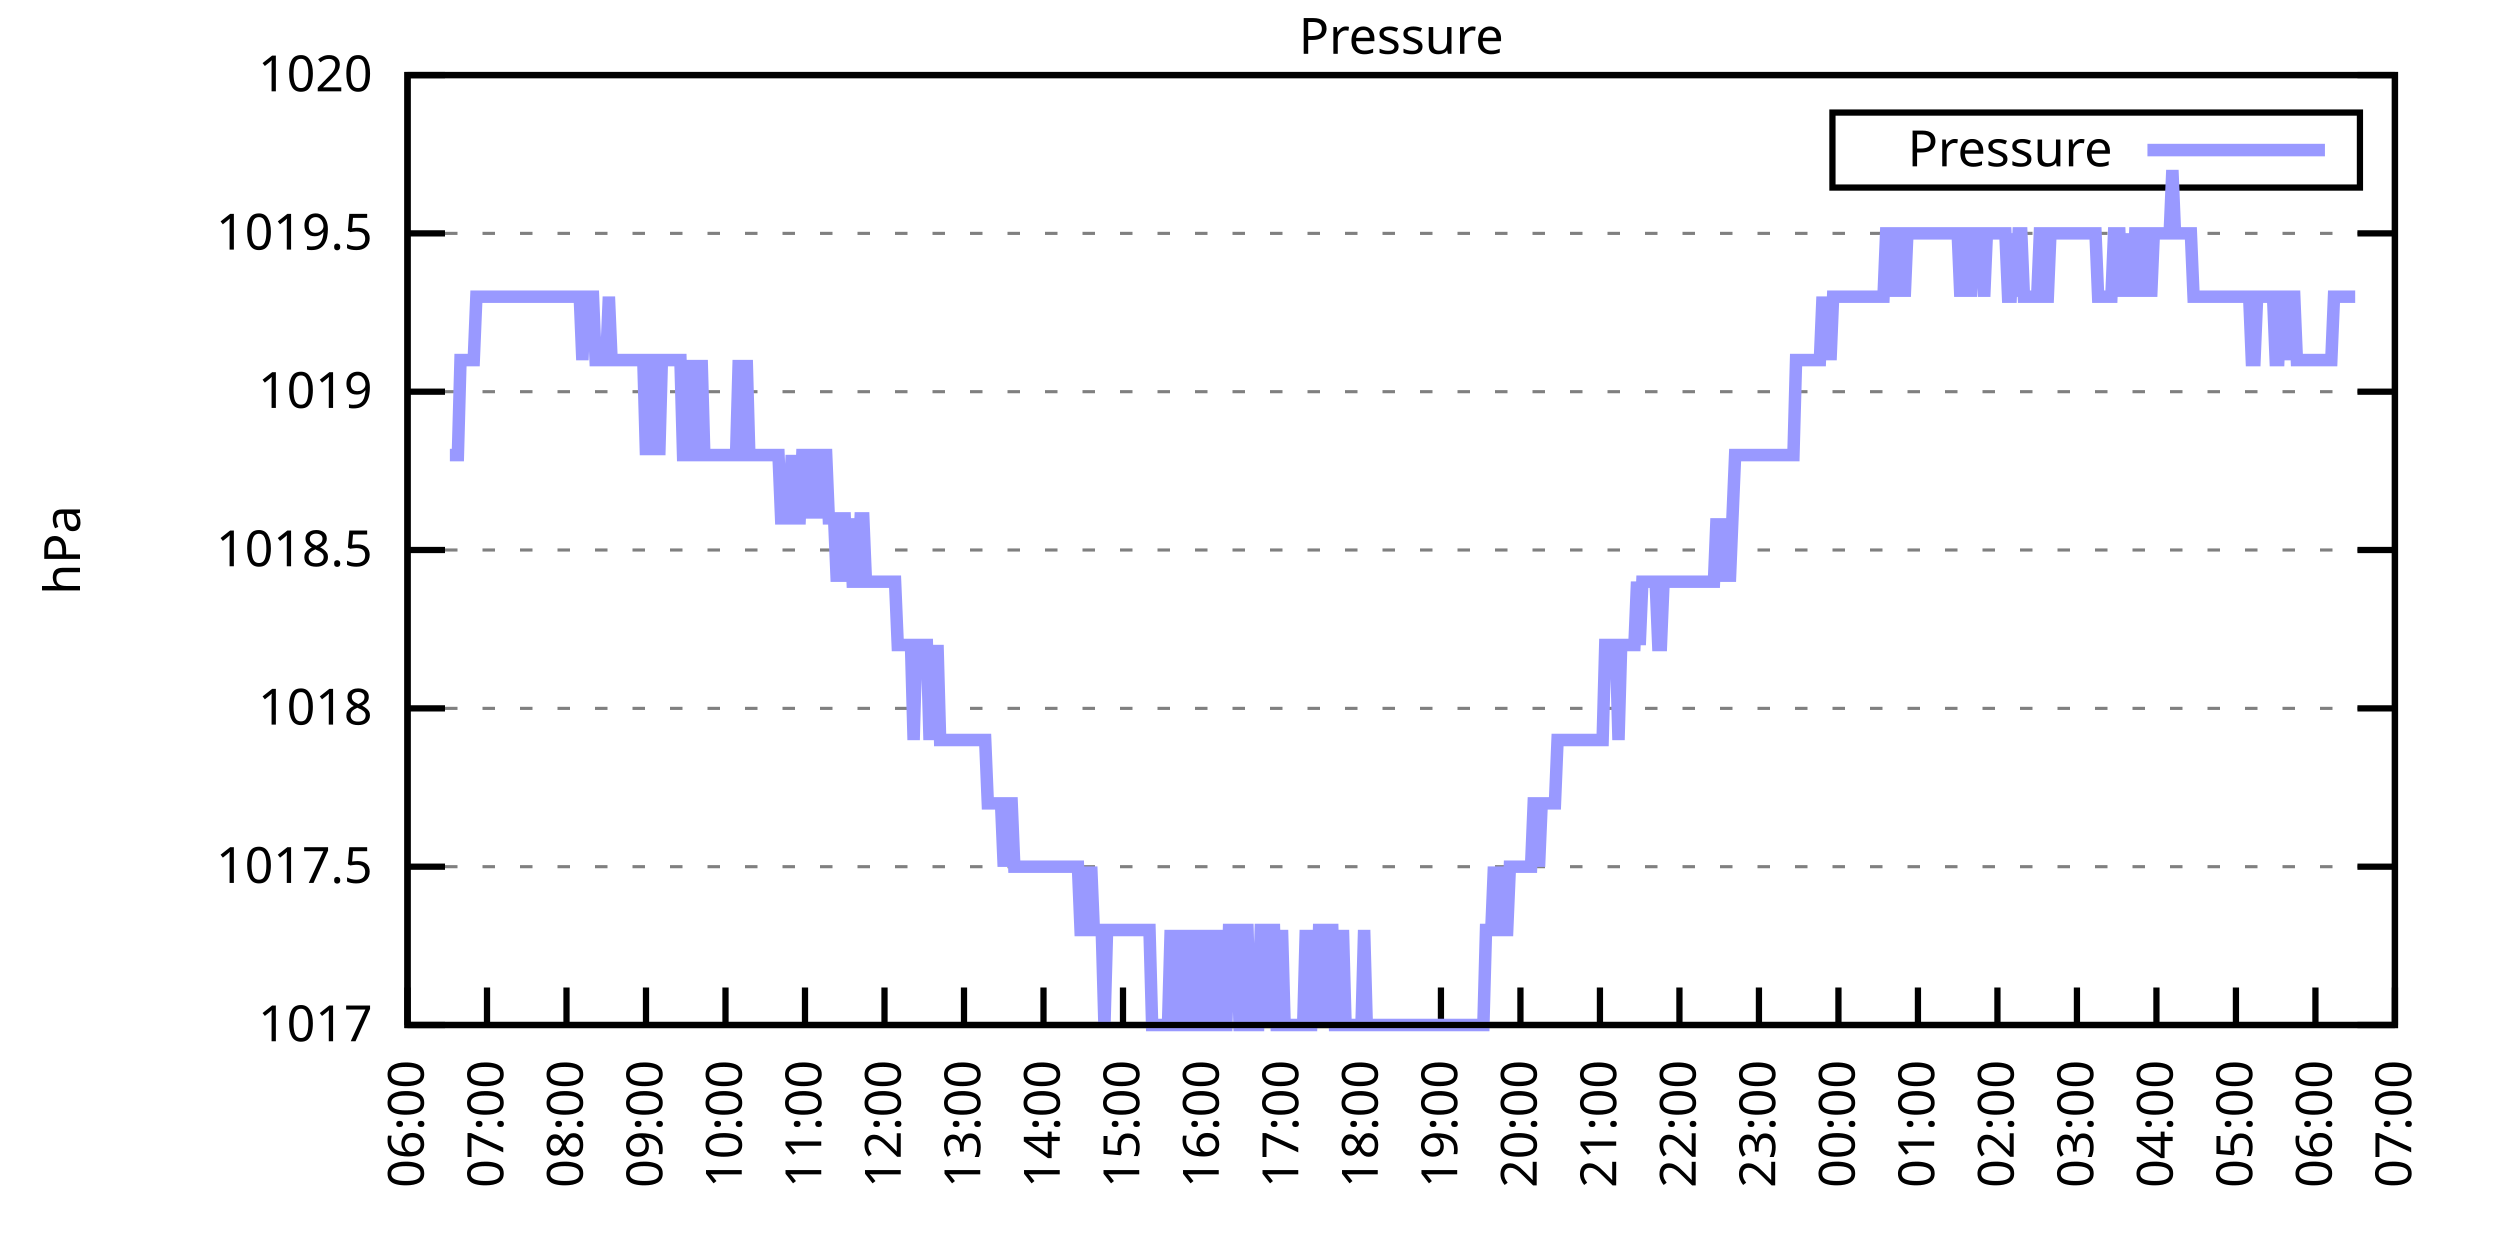
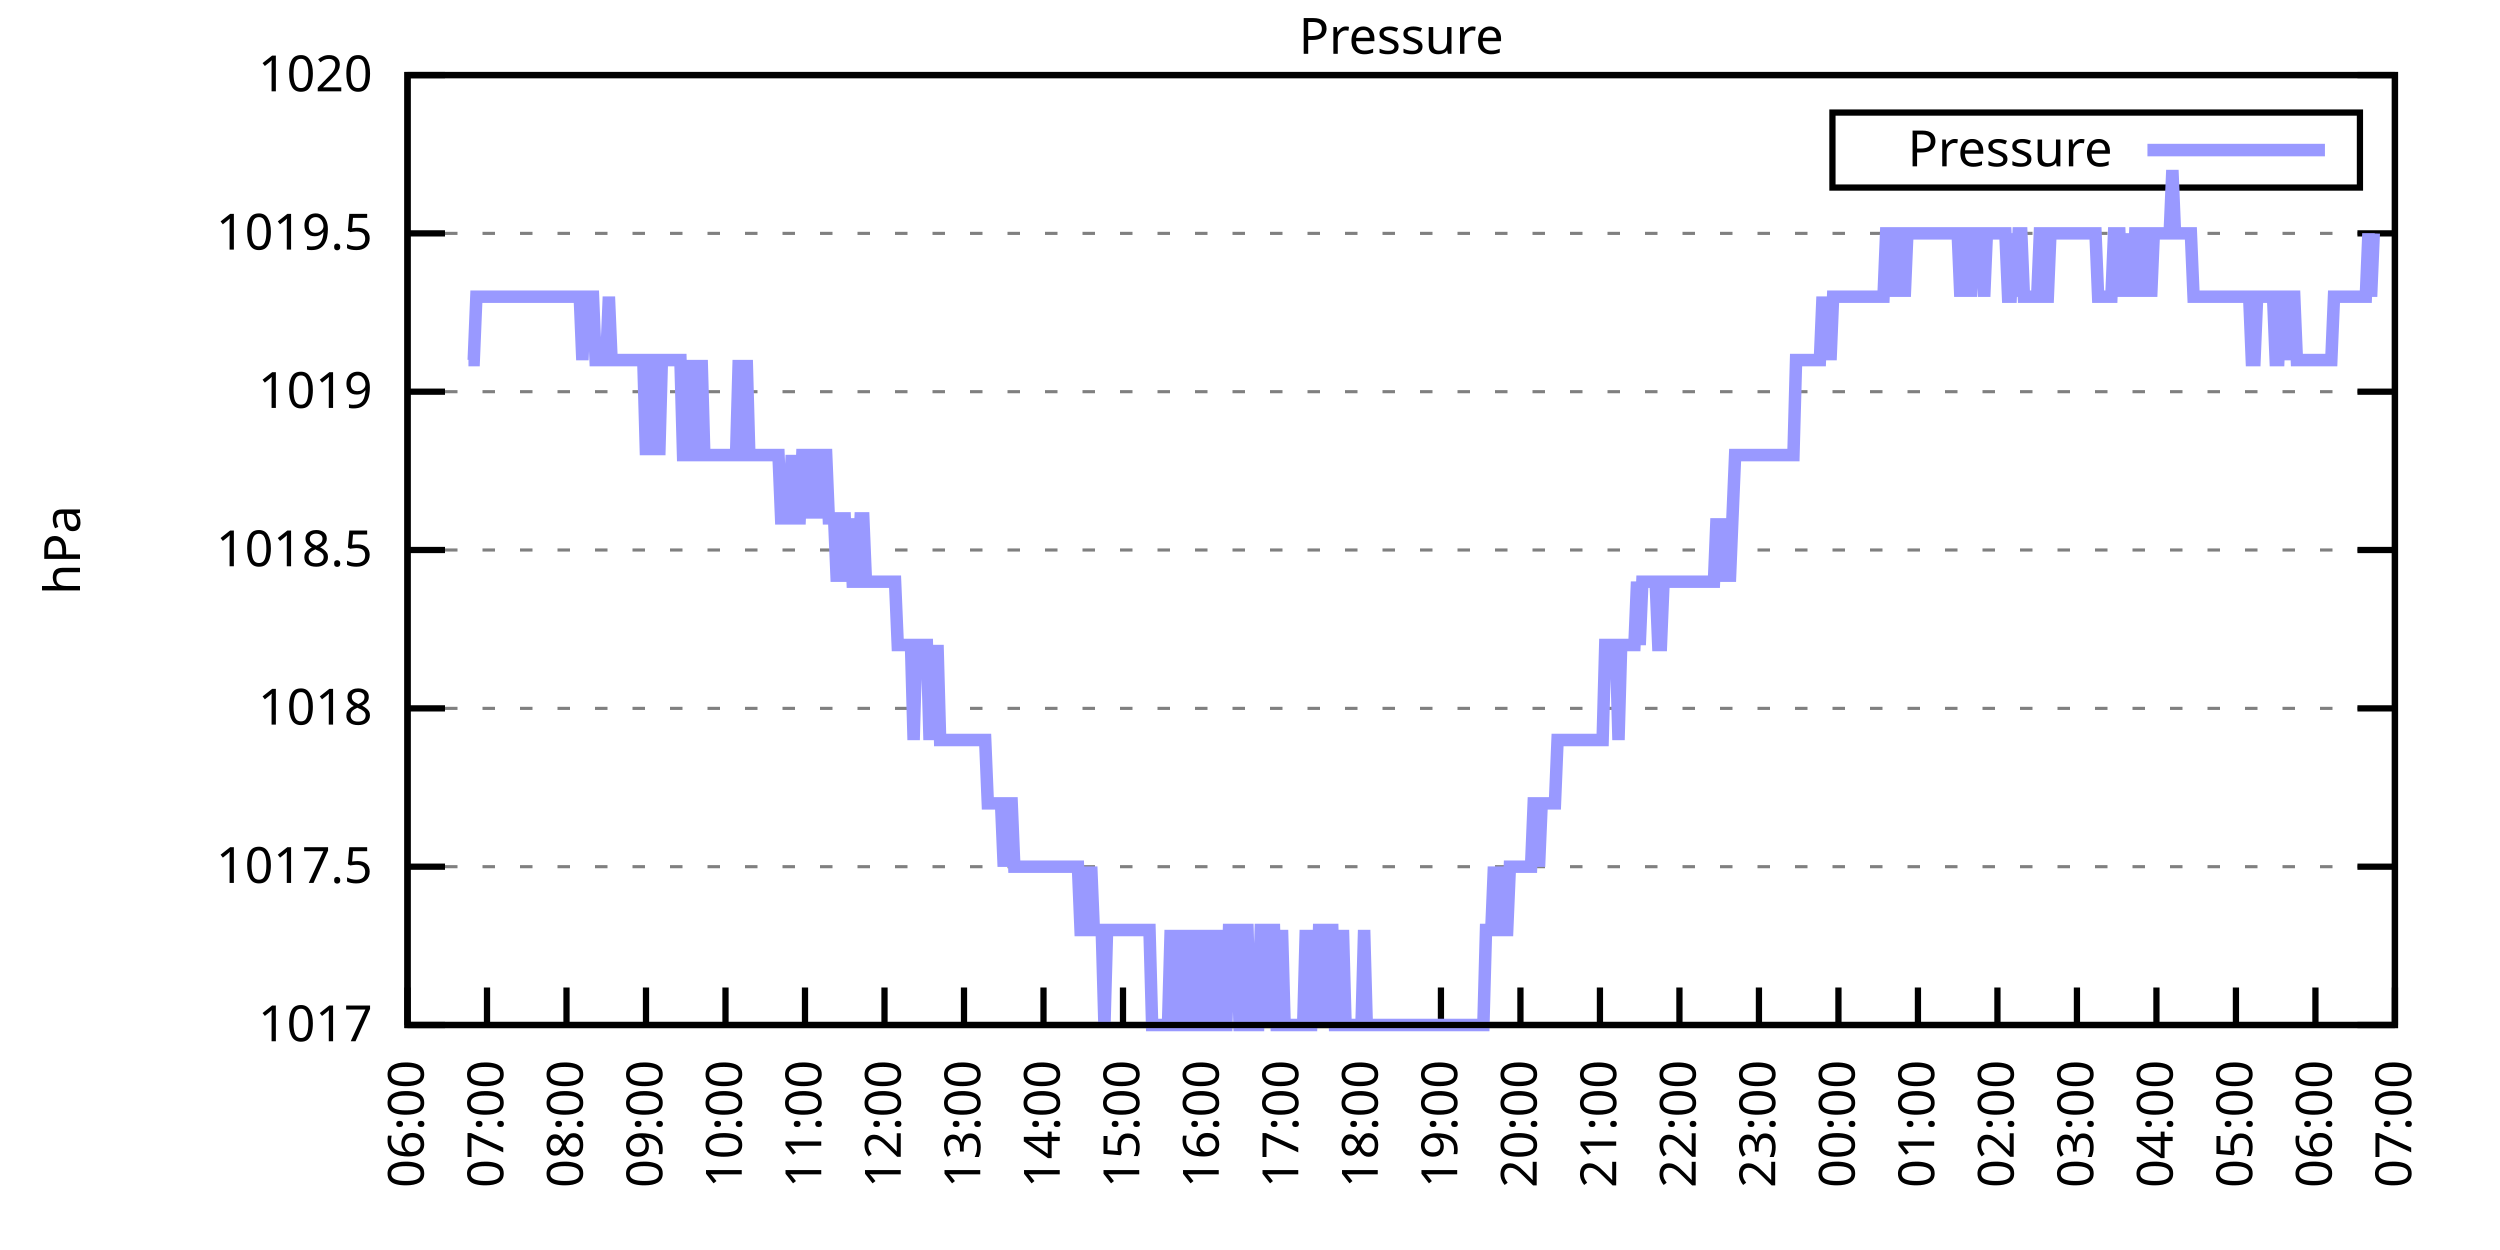
<svg xmlns="http://www.w3.org/2000/svg" xmlns:xlink="http://www.w3.org/1999/xlink" width="400" height="200" viewBox="0 0 400 200">
  <g id="gnuplot_canvas">
    <rect x="0" y="0" width="400" height="200" fill="none" />
    <defs>
      <circle id="gpDot" r="0.5" stroke-width="0.5" stroke="currentColor" />
      <path id="gpPt0" stroke-width="0.333" stroke="currentColor" d="M-1,0 h2 M0,-1 v2" />
      <path id="gpPt1" stroke-width="0.333" stroke="currentColor" d="M-1,-1 L1,1 M1,-1 L-1,1" />
      <path id="gpPt2" stroke-width="0.333" stroke="currentColor" d="M-1,0 L1,0 M0,-1 L0,1 M-1,-1 L1,1 M-1,1 L1,-1" />
      <rect id="gpPt3" stroke-width="0.333" stroke="currentColor" x="-1" y="-1" width="2" height="2" />
      <rect id="gpPt4" stroke-width="0.333" stroke="currentColor" fill="currentColor" x="-1" y="-1" width="2" height="2" />
      <circle id="gpPt5" stroke-width="0.333" stroke="currentColor" cx="0" cy="0" r="1" />
      <use xlink:href="#gpPt5" id="gpPt6" fill="currentColor" stroke="none" />
      <path id="gpPt7" stroke-width="0.333" stroke="currentColor" d="M0,-1.33 L-1.33,0.67 L1.33,0.67 z" />
      <use xlink:href="#gpPt7" id="gpPt8" fill="currentColor" stroke="none" />
      <use xlink:href="#gpPt7" id="gpPt9" stroke="currentColor" transform="rotate(180)" />
      <use xlink:href="#gpPt9" id="gpPt10" fill="currentColor" stroke="none" />
      <use xlink:href="#gpPt3" id="gpPt11" stroke="currentColor" transform="rotate(45)" />
      <use xlink:href="#gpPt11" id="gpPt12" fill="currentColor" stroke="none" />
      <path id="gpPt13" stroke-width="0.333" stroke="currentColor" d="M0,1.330 L1.265,0.411 L0.782,-1.067 L-0.782,-1.076 L-1.265,0.411 z" />
      <use xlink:href="#gpPt13" id="gpPt14" fill="currentColor" stroke="none" />
      <filter id="textbox" filterUnits="objectBoundingBox" x="0" y="0" height="1" width="1">
        <feFlood flood-color="white" flood-opacity="1" result="bgnd" />
        <feComposite in="SourceGraphic" in2="bgnd" operator="atop" />
      </filter>
      <filter id="greybox" filterUnits="objectBoundingBox" x="0" y="0" height="1" width="1">
        <feFlood flood-color="lightgrey" flood-opacity="1" result="grey" />
        <feComposite in="SourceGraphic" in2="grey" operator="atop" />
      </filter>
    </defs>
    <g fill="none" color="white" stroke="currentColor" stroke-width="1.00" stroke-linecap="butt" stroke-linejoin="miter">
</g>
    <g fill="none" color="black" stroke="currentColor" stroke-width="1.00" stroke-linecap="butt" stroke-linejoin="miter">
      <g stroke="none" shape-rendering="crispEdges">
        <polygon fill="rgb(255, 255, 255)" points="65.20,164.00 383.18,164.00 383.18,12.02 65.20,12.02 " />
      </g>
    </g>
    <g fill="none" color="black" stroke="currentColor" stroke-width="1.00" stroke-linecap="butt" stroke-linejoin="miter">
</g>
    <g fill="none" color="black" stroke="black" stroke-width="0.50" stroke-linecap="butt" stroke-linejoin="miter">
</g>
    <g fill="none" color="gray" stroke="currentColor" stroke-width="0.50" stroke-linecap="butt" stroke-linejoin="miter">
      <path stroke="gray" stroke-dasharray="2,4" class="gridline" d="M65.20,164.00 L383.19,164.00  " />
    </g>
    <g fill="none" color="gray" stroke="gray" stroke-width="1.00" stroke-linecap="butt" stroke-linejoin="miter">
</g>
    <g fill="none" color="black" stroke="currentColor" stroke-width="1.00" stroke-linecap="butt" stroke-linejoin="miter">
      <path stroke="black" d="M65.20,164.00 L71.20,164.00 M383.19,164.00 L377.19,164.00  " />
      <g transform="translate(59.60,166.60)" stroke="none" fill="black" font-family="Sans" font-size="8.00" text-anchor="end">
        <text>
          <tspan font-family="Sans"> 1017</tspan>
        </text>
      </g>
    </g>
    <g fill="none" color="black" stroke="currentColor" stroke-width="1.00" stroke-linecap="butt" stroke-linejoin="miter">
</g>
    <g fill="none" color="black" stroke="black" stroke-width="0.50" stroke-linecap="butt" stroke-linejoin="miter">
</g>
    <g fill="none" color="gray" stroke="currentColor" stroke-width="0.50" stroke-linecap="butt" stroke-linejoin="miter">
      <path stroke="gray" stroke-dasharray="2,4" class="gridline" d="M65.20,138.67 L383.19,138.67  " />
    </g>
    <g fill="none" color="gray" stroke="gray" stroke-width="1.00" stroke-linecap="butt" stroke-linejoin="miter">
</g>
    <g fill="none" color="black" stroke="currentColor" stroke-width="1.00" stroke-linecap="butt" stroke-linejoin="miter">
      <path stroke="black" d="M65.20,138.67 L71.20,138.67 M383.19,138.67 L377.19,138.67  " />
      <g transform="translate(59.60,141.27)" stroke="none" fill="black" font-family="Sans" font-size="8.00" text-anchor="end">
        <text>
          <tspan font-family="Sans"> 1017.5</tspan>
        </text>
      </g>
    </g>
    <g fill="none" color="black" stroke="currentColor" stroke-width="1.00" stroke-linecap="butt" stroke-linejoin="miter">
</g>
    <g fill="none" color="black" stroke="black" stroke-width="0.50" stroke-linecap="butt" stroke-linejoin="miter">
</g>
    <g fill="none" color="gray" stroke="currentColor" stroke-width="0.50" stroke-linecap="butt" stroke-linejoin="miter">
      <path stroke="gray" stroke-dasharray="2,4" class="gridline" d="M65.20,113.34 L383.19,113.34  " />
    </g>
    <g fill="none" color="gray" stroke="gray" stroke-width="1.00" stroke-linecap="butt" stroke-linejoin="miter">
</g>
    <g fill="none" color="black" stroke="currentColor" stroke-width="1.00" stroke-linecap="butt" stroke-linejoin="miter">
      <path stroke="black" d="M65.20,113.34 L71.20,113.34 M383.19,113.34 L377.19,113.34  " />
      <g transform="translate(59.60,115.94)" stroke="none" fill="black" font-family="Sans" font-size="8.00" text-anchor="end">
        <text>
          <tspan font-family="Sans"> 1018</tspan>
        </text>
      </g>
    </g>
    <g fill="none" color="black" stroke="currentColor" stroke-width="1.00" stroke-linecap="butt" stroke-linejoin="miter">
</g>
    <g fill="none" color="black" stroke="black" stroke-width="0.50" stroke-linecap="butt" stroke-linejoin="miter">
</g>
    <g fill="none" color="gray" stroke="currentColor" stroke-width="0.50" stroke-linecap="butt" stroke-linejoin="miter">
      <path stroke="gray" stroke-dasharray="2,4" class="gridline" d="M65.20,88.00 L383.19,88.00  " />
    </g>
    <g fill="none" color="gray" stroke="gray" stroke-width="1.00" stroke-linecap="butt" stroke-linejoin="miter">
</g>
    <g fill="none" color="black" stroke="currentColor" stroke-width="1.00" stroke-linecap="butt" stroke-linejoin="miter">
      <path stroke="black" d="M65.20,88.00 L71.20,88.00 M383.19,88.00 L377.19,88.00  " />
      <g transform="translate(59.60,90.60)" stroke="none" fill="black" font-family="Sans" font-size="8.00" text-anchor="end">
        <text>
          <tspan font-family="Sans"> 1018.5</tspan>
        </text>
      </g>
    </g>
    <g fill="none" color="black" stroke="currentColor" stroke-width="1.00" stroke-linecap="butt" stroke-linejoin="miter">
</g>
    <g fill="none" color="black" stroke="black" stroke-width="0.50" stroke-linecap="butt" stroke-linejoin="miter">
</g>
    <g fill="none" color="gray" stroke="currentColor" stroke-width="0.50" stroke-linecap="butt" stroke-linejoin="miter">
      <path stroke="gray" stroke-dasharray="2,4" class="gridline" d="M65.20,62.67 L383.19,62.67  " />
    </g>
    <g fill="none" color="gray" stroke="gray" stroke-width="1.00" stroke-linecap="butt" stroke-linejoin="miter">
</g>
    <g fill="none" color="black" stroke="currentColor" stroke-width="1.00" stroke-linecap="butt" stroke-linejoin="miter">
      <path stroke="black" d="M65.20,62.67 L71.20,62.67 M383.19,62.67 L377.19,62.67  " />
      <g transform="translate(59.60,65.27)" stroke="none" fill="black" font-family="Sans" font-size="8.00" text-anchor="end">
        <text>
          <tspan font-family="Sans"> 1019</tspan>
        </text>
      </g>
    </g>
    <g fill="none" color="black" stroke="currentColor" stroke-width="1.00" stroke-linecap="butt" stroke-linejoin="miter">
</g>
    <g fill="none" color="black" stroke="black" stroke-width="0.50" stroke-linecap="butt" stroke-linejoin="miter">
</g>
    <g fill="none" color="gray" stroke="currentColor" stroke-width="0.50" stroke-linecap="butt" stroke-linejoin="miter">
      <path stroke="gray" stroke-dasharray="2,4" class="gridline" d="M65.20,37.34 L383.19,37.34  " />
    </g>
    <g fill="none" color="gray" stroke="gray" stroke-width="1.00" stroke-linecap="butt" stroke-linejoin="miter">
</g>
    <g fill="none" color="black" stroke="currentColor" stroke-width="1.00" stroke-linecap="butt" stroke-linejoin="miter">
      <path stroke="black" d="M65.20,37.34 L71.20,37.34 M383.19,37.34 L377.19,37.34  " />
      <g transform="translate(59.60,39.94)" stroke="none" fill="black" font-family="Sans" font-size="8.00" text-anchor="end">
        <text>
          <tspan font-family="Sans"> 1019.5</tspan>
        </text>
      </g>
    </g>
    <g fill="none" color="black" stroke="currentColor" stroke-width="1.00" stroke-linecap="butt" stroke-linejoin="miter">
</g>
    <g fill="none" color="black" stroke="black" stroke-width="0.50" stroke-linecap="butt" stroke-linejoin="miter">
</g>
    <g fill="none" color="gray" stroke="currentColor" stroke-width="0.50" stroke-linecap="butt" stroke-linejoin="miter">
      <path stroke="gray" stroke-dasharray="2,4" class="gridline" d="M65.20,12.01 L383.19,12.01  " />
    </g>
    <g fill="none" color="gray" stroke="gray" stroke-width="1.00" stroke-linecap="butt" stroke-linejoin="miter">
</g>
    <g fill="none" color="black" stroke="currentColor" stroke-width="1.00" stroke-linecap="butt" stroke-linejoin="miter">
      <path stroke="black" d="M65.20,12.01 L71.20,12.01 M383.19,12.01 L377.19,12.01  " />
      <g transform="translate(59.60,14.61)" stroke="none" fill="black" font-family="Sans" font-size="8.00" text-anchor="end">
        <text>
          <tspan font-family="Sans"> 1020</tspan>
        </text>
      </g>
    </g>
    <g fill="none" color="black" stroke="currentColor" stroke-width="1.00" stroke-linecap="butt" stroke-linejoin="miter">
      <path stroke="black" d="M65.20,164.00 L65.20,158.00  " />
      <g transform="translate(67.80,169.60) rotate(270.00)" stroke="none" fill="black" font-family="Sans" font-size="8.00" text-anchor="end">
        <text>
          <tspan font-family="Sans">06:00</tspan>
        </text>
      </g>
    </g>
    <g fill="none" color="black" stroke="currentColor" stroke-width="1.00" stroke-linecap="butt" stroke-linejoin="miter">
      <path stroke="black" d="M77.92,164.00 L77.92,158.00  " />
      <g transform="translate(80.52,169.60) rotate(270.00)" stroke="none" fill="black" font-family="Sans" font-size="8.00" text-anchor="end">
        <text>
          <tspan font-family="Sans">07:00</tspan>
        </text>
      </g>
    </g>
    <g fill="none" color="black" stroke="currentColor" stroke-width="1.00" stroke-linecap="butt" stroke-linejoin="miter">
      <path stroke="black" d="M90.64,164.00 L90.64,158.00  " />
      <g transform="translate(93.24,169.60) rotate(270.00)" stroke="none" fill="black" font-family="Sans" font-size="8.00" text-anchor="end">
        <text>
          <tspan font-family="Sans">08:00</tspan>
        </text>
      </g>
    </g>
    <g fill="none" color="black" stroke="currentColor" stroke-width="1.00" stroke-linecap="butt" stroke-linejoin="miter">
      <path stroke="black" d="M103.36,164.00 L103.36,158.00  " />
      <g transform="translate(105.96,169.60) rotate(270.00)" stroke="none" fill="black" font-family="Sans" font-size="8.00" text-anchor="end">
        <text>
          <tspan font-family="Sans">09:00</tspan>
        </text>
      </g>
    </g>
    <g fill="none" color="black" stroke="currentColor" stroke-width="1.00" stroke-linecap="butt" stroke-linejoin="miter">
      <path stroke="black" d="M116.08,164.00 L116.08,158.00  " />
      <g transform="translate(118.68,169.60) rotate(270.00)" stroke="none" fill="black" font-family="Sans" font-size="8.00" text-anchor="end">
        <text>
          <tspan font-family="Sans">10:00</tspan>
        </text>
      </g>
    </g>
    <g fill="none" color="black" stroke="currentColor" stroke-width="1.00" stroke-linecap="butt" stroke-linejoin="miter">
      <path stroke="black" d="M128.80,164.00 L128.80,158.00  " />
      <g transform="translate(131.40,169.60) rotate(270.00)" stroke="none" fill="black" font-family="Sans" font-size="8.00" text-anchor="end">
        <text>
          <tspan font-family="Sans">11:00</tspan>
        </text>
      </g>
    </g>
    <g fill="none" color="black" stroke="currentColor" stroke-width="1.00" stroke-linecap="butt" stroke-linejoin="miter">
      <path stroke="black" d="M141.52,164.00 L141.52,158.00  " />
      <g transform="translate(144.12,169.60) rotate(270.00)" stroke="none" fill="black" font-family="Sans" font-size="8.00" text-anchor="end">
        <text>
          <tspan font-family="Sans">12:00</tspan>
        </text>
      </g>
    </g>
    <g fill="none" color="black" stroke="currentColor" stroke-width="1.00" stroke-linecap="butt" stroke-linejoin="miter">
      <path stroke="black" d="M154.24,164.00 L154.24,158.00  " />
      <g transform="translate(156.84,169.60) rotate(270.00)" stroke="none" fill="black" font-family="Sans" font-size="8.00" text-anchor="end">
        <text>
          <tspan font-family="Sans">13:00</tspan>
        </text>
      </g>
    </g>
    <g fill="none" color="black" stroke="currentColor" stroke-width="1.00" stroke-linecap="butt" stroke-linejoin="miter">
      <path stroke="black" d="M166.96,164.00 L166.96,158.00  " />
      <g transform="translate(169.56,169.60) rotate(270.00)" stroke="none" fill="black" font-family="Sans" font-size="8.00" text-anchor="end">
        <text>
          <tspan font-family="Sans">14:00</tspan>
        </text>
      </g>
    </g>
    <g fill="none" color="black" stroke="currentColor" stroke-width="1.00" stroke-linecap="butt" stroke-linejoin="miter">
      <path stroke="black" d="M179.68,164.00 L179.68,158.00  " />
      <g transform="translate(182.28,169.60) rotate(270.00)" stroke="none" fill="black" font-family="Sans" font-size="8.00" text-anchor="end">
        <text>
          <tspan font-family="Sans">15:00</tspan>
        </text>
      </g>
    </g>
    <g fill="none" color="black" stroke="currentColor" stroke-width="1.00" stroke-linecap="butt" stroke-linejoin="miter">
      <path stroke="black" d="M192.40,164.00 L192.40,158.00  " />
      <g transform="translate(195.00,169.60) rotate(270.00)" stroke="none" fill="black" font-family="Sans" font-size="8.00" text-anchor="end">
        <text>
          <tspan font-family="Sans">16:00</tspan>
        </text>
      </g>
    </g>
    <g fill="none" color="black" stroke="currentColor" stroke-width="1.00" stroke-linecap="butt" stroke-linejoin="miter">
      <path stroke="black" d="M205.12,164.00 L205.12,158.00  " />
      <g transform="translate(207.72,169.60) rotate(270.00)" stroke="none" fill="black" font-family="Sans" font-size="8.00" text-anchor="end">
        <text>
          <tspan font-family="Sans">17:00</tspan>
        </text>
      </g>
    </g>
    <g fill="none" color="black" stroke="currentColor" stroke-width="1.00" stroke-linecap="butt" stroke-linejoin="miter">
      <path stroke="black" d="M217.84,164.00 L217.84,158.00  " />
      <g transform="translate(220.44,169.60) rotate(270.00)" stroke="none" fill="black" font-family="Sans" font-size="8.00" text-anchor="end">
        <text>
          <tspan font-family="Sans">18:00</tspan>
        </text>
      </g>
    </g>
    <g fill="none" color="black" stroke="currentColor" stroke-width="1.00" stroke-linecap="butt" stroke-linejoin="miter">
      <path stroke="black" d="M230.55,164.00 L230.55,158.00  " />
      <g transform="translate(233.15,169.60) rotate(270.00)" stroke="none" fill="black" font-family="Sans" font-size="8.00" text-anchor="end">
        <text>
          <tspan font-family="Sans">19:00</tspan>
        </text>
      </g>
    </g>
    <g fill="none" color="black" stroke="currentColor" stroke-width="1.00" stroke-linecap="butt" stroke-linejoin="miter">
      <path stroke="black" d="M243.27,164.00 L243.27,158.00  " />
      <g transform="translate(245.87,169.60) rotate(270.00)" stroke="none" fill="black" font-family="Sans" font-size="8.00" text-anchor="end">
        <text>
          <tspan font-family="Sans">20:00</tspan>
        </text>
      </g>
    </g>
    <g fill="none" color="black" stroke="currentColor" stroke-width="1.00" stroke-linecap="butt" stroke-linejoin="miter">
      <path stroke="black" d="M255.99,164.00 L255.99,158.00  " />
      <g transform="translate(258.59,169.60) rotate(270.00)" stroke="none" fill="black" font-family="Sans" font-size="8.00" text-anchor="end">
        <text>
          <tspan font-family="Sans">21:00</tspan>
        </text>
      </g>
    </g>
    <g fill="none" color="black" stroke="currentColor" stroke-width="1.00" stroke-linecap="butt" stroke-linejoin="miter">
      <path stroke="black" d="M268.71,164.00 L268.71,158.00  " />
      <g transform="translate(271.31,169.60) rotate(270.00)" stroke="none" fill="black" font-family="Sans" font-size="8.00" text-anchor="end">
        <text>
          <tspan font-family="Sans">22:00</tspan>
        </text>
      </g>
    </g>
    <g fill="none" color="black" stroke="currentColor" stroke-width="1.00" stroke-linecap="butt" stroke-linejoin="miter">
      <path stroke="black" d="M281.43,164.00 L281.43,158.00  " />
      <g transform="translate(284.03,169.60) rotate(270.00)" stroke="none" fill="black" font-family="Sans" font-size="8.00" text-anchor="end">
        <text>
          <tspan font-family="Sans">23:00</tspan>
        </text>
      </g>
    </g>
    <g fill="none" color="black" stroke="currentColor" stroke-width="1.00" stroke-linecap="butt" stroke-linejoin="miter">
      <path stroke="black" d="M294.15,164.00 L294.15,158.00  " />
      <g transform="translate(296.75,169.60) rotate(270.00)" stroke="none" fill="black" font-family="Sans" font-size="8.00" text-anchor="end">
        <text>
          <tspan font-family="Sans">00:00</tspan>
        </text>
      </g>
    </g>
    <g fill="none" color="black" stroke="currentColor" stroke-width="1.00" stroke-linecap="butt" stroke-linejoin="miter">
      <path stroke="black" d="M306.87,164.00 L306.87,158.00  " />
      <g transform="translate(309.47,169.60) rotate(270.00)" stroke="none" fill="black" font-family="Sans" font-size="8.00" text-anchor="end">
        <text>
          <tspan font-family="Sans">01:00</tspan>
        </text>
      </g>
    </g>
    <g fill="none" color="black" stroke="currentColor" stroke-width="1.00" stroke-linecap="butt" stroke-linejoin="miter">
      <path stroke="black" d="M319.59,164.00 L319.59,158.00  " />
      <g transform="translate(322.19,169.60) rotate(270.00)" stroke="none" fill="black" font-family="Sans" font-size="8.00" text-anchor="end">
        <text>
          <tspan font-family="Sans">02:00</tspan>
        </text>
      </g>
    </g>
    <g fill="none" color="black" stroke="currentColor" stroke-width="1.00" stroke-linecap="butt" stroke-linejoin="miter">
      <path stroke="black" d="M332.31,164.00 L332.31,158.00  " />
      <g transform="translate(334.91,169.60) rotate(270.00)" stroke="none" fill="black" font-family="Sans" font-size="8.00" text-anchor="end">
        <text>
          <tspan font-family="Sans">03:00</tspan>
        </text>
      </g>
    </g>
    <g fill="none" color="black" stroke="currentColor" stroke-width="1.00" stroke-linecap="butt" stroke-linejoin="miter">
      <path stroke="black" d="M345.03,164.00 L345.03,158.00  " />
      <g transform="translate(347.63,169.60) rotate(270.00)" stroke="none" fill="black" font-family="Sans" font-size="8.00" text-anchor="end">
        <text>
          <tspan font-family="Sans">04:00</tspan>
        </text>
      </g>
    </g>
    <g fill="none" color="black" stroke="currentColor" stroke-width="1.00" stroke-linecap="butt" stroke-linejoin="miter">
      <path stroke="black" d="M357.75,164.00 L357.75,158.00  " />
      <g transform="translate(360.35,169.60) rotate(270.00)" stroke="none" fill="black" font-family="Sans" font-size="8.00" text-anchor="end">
        <text>
          <tspan font-family="Sans">05:00</tspan>
        </text>
      </g>
    </g>
    <g fill="none" color="black" stroke="currentColor" stroke-width="1.00" stroke-linecap="butt" stroke-linejoin="miter">
      <path stroke="black" d="M370.47,164.00 L370.47,158.00  " />
      <g transform="translate(373.07,169.60) rotate(270.00)" stroke="none" fill="black" font-family="Sans" font-size="8.00" text-anchor="end">
        <text>
          <tspan font-family="Sans">06:00</tspan>
        </text>
      </g>
    </g>
    <g fill="none" color="black" stroke="currentColor" stroke-width="1.00" stroke-linecap="butt" stroke-linejoin="miter">
      <path stroke="black" d="M383.19,164.00 L383.19,158.00  " />
      <g transform="translate(385.79,169.60) rotate(270.00)" stroke="none" fill="black" font-family="Sans" font-size="8.00" text-anchor="end">
        <text>
          <tspan font-family="Sans">07:00</tspan>
        </text>
      </g>
    </g>
    <g fill="none" color="black" stroke="currentColor" stroke-width="1.00" stroke-linecap="butt" stroke-linejoin="miter">
</g>
    <g fill="none" color="black" stroke="currentColor" stroke-width="1.00" stroke-linecap="butt" stroke-linejoin="miter">
      <path stroke="black" d="M65.20,12.01 L65.20,164.00 L383.19,164.00 L383.19,12.01 L65.20,12.01 Z  " />
    </g>
    <g fill="none" color="black" stroke="currentColor" stroke-width="1.00" stroke-linecap="butt" stroke-linejoin="miter">
</g>
    <g fill="none" color="black" stroke="currentColor" stroke-width="1.00" stroke-linecap="butt" stroke-linejoin="miter">
      <path stroke="black" d="M293.19,30.01 L293.19,18.01 L377.59,18.01 L377.59,30.01 L293.19,30.01 Z  " />
    </g>
    <g id="Pressure_plot_1">
      <g fill="none" color="white" stroke="black" stroke-width="2.00" stroke-linecap="butt" stroke-linejoin="miter">
</g>
      <g fill="none" color="black" stroke="currentColor" stroke-width="2.00" stroke-linecap="butt" stroke-linejoin="miter">
        <g transform="translate(337.99,26.61)" stroke="none" fill="black" font-family="Sans" font-size="8.00" text-anchor="end">
          <text>
            <tspan font-family="Sans">Pressure</tspan>
          </text>
        </g>
      </g>
      <g fill="none" color="black" stroke="currentColor" stroke-width="2.00" stroke-linecap="butt" stroke-linejoin="miter">
-         <path stroke="rgb(153, 153, 255)" d="M343.59,24.01 L371.99,24.01 M71.98,72.81 L72.41,72.81 L72.83,72.81 L73.26,72.81 L73.68,57.61 L74.10,57.61   L74.53,57.61 L74.95,57.61 L75.38,57.61 L75.80,57.61 L76.22,47.47 L76.65,47.47 L77.07,47.47 L77.50,47.47   L77.92,47.47 L78.34,47.47 L78.77,47.47 L79.19,47.47 L79.62,47.47 L80.04,47.47 L80.46,47.47 L80.89,47.47   L81.31,47.47 L81.74,47.47 L82.16,47.47 L82.58,47.47 L83.01,47.47 L83.43,47.47 L83.86,47.47 L84.28,47.47   L84.70,47.47 L85.13,47.47 L85.55,47.47 L85.98,47.47 L86.40,47.47 L86.82,47.47 L87.25,47.47 L87.67,47.47   L88.10,47.47 L88.52,47.47 L88.94,47.47 L89.37,47.47 L89.79,47.47 L90.22,47.47 L90.64,47.47 L91.06,47.47   L91.49,47.47 L91.91,47.47 L92.34,47.47 L92.76,47.47 L93.18,57.61 L93.61,47.47 L94.03,47.47 L94.46,47.47   L94.88,47.47 L95.30,57.61 L95.73,57.61 L96.15,57.61 L96.58,57.61 L97.00,57.61 L97.42,47.47 L97.85,57.61   L98.27,57.61 L98.69,57.61 L99.12,57.61 L99.54,57.61 L99.97,57.61 L100.39,57.61 L100.81,57.61 L101.24,57.61   L101.66,57.61 L102.09,57.61 L102.51,57.61 L102.93,57.61 L103.36,72.81 L103.78,57.61 L104.21,72.81 L104.63,57.61   L105.05,57.61 L105.48,72.81 L105.90,57.61 L106.33,57.61 L106.75,57.61 L107.17,57.61 L107.60,57.61 L108.02,57.61   L108.45,57.61 L108.87,57.61 L109.29,72.81 L109.72,72.81 L110.14,57.61 L110.57,72.81 L110.99,72.81 L111.41,57.61   L111.84,72.81 L112.26,57.61 L112.69,72.81 L113.11,72.81 L113.53,72.81 L113.96,72.81 L114.38,72.81 L114.81,72.81   L115.23,72.81 L115.65,72.81 L116.08,72.81 L116.50,72.81 L116.93,72.81 L117.35,72.81 L117.77,72.81 L118.20,57.61   L118.62,72.81 L119.05,72.81 L119.47,57.61 L119.89,72.81 L120.32,72.81 L120.74,72.81 L121.17,72.81 L121.59,72.81   L122.01,72.81 L122.44,72.81 L122.86,72.81 L123.29,72.81 L123.71,72.81 L124.13,72.81 L124.56,72.81 L124.98,82.94   L125.41,82.94 L125.83,82.94 L126.25,82.94 L126.68,72.81 L127.10,82.94 L127.53,82.94 L127.95,82.94 L128.37,72.81   L128.80,72.81 L129.22,72.81 L129.65,82.94 L130.07,72.81 L130.49,72.81 L130.92,82.94 L131.34,72.81 L131.77,72.81   L132.19,72.81 L132.61,82.94 L133.04,82.94 L133.46,82.94 L133.89,93.07 L134.31,82.94 L134.73,82.94 L135.16,82.94   L135.58,93.07 L136.01,82.94 L136.43,93.07 L136.85,93.07 L137.28,93.07 L137.70,82.94 L138.13,82.94 L138.55,93.07   L138.97,93.07 L139.40,93.07 L139.82,93.07 L140.25,93.07 L140.67,93.07 L141.09,93.07 L141.52,93.07 L141.94,93.07   L142.37,93.07 L142.79,93.07 L143.21,93.07 L143.64,103.20 L144.06,103.20 L144.49,103.20 L144.91,103.20 L145.33,103.20   L145.76,103.20 L146.18,118.40 L146.61,103.20 L147.03,103.20 L147.45,103.20 L147.88,103.20 L148.30,103.20 L148.73,118.40   L149.15,103.20 L149.57,118.40 L150.00,103.20 L150.42,118.40 L150.85,118.40 L151.27,118.40 L151.69,118.40 L152.12,118.40   L152.54,118.40 L152.97,118.40 L153.39,118.40 L153.81,118.40 L154.24,118.40 L154.66,118.40 L155.09,118.40 L155.51,118.40   L155.93,118.40 L156.36,118.40 L156.78,118.40 L157.21,118.40 L157.63,118.40 L158.05,128.54 L158.48,128.54 L158.90,128.54   L159.33,128.54 L159.75,128.54 L160.17,128.54 L160.60,138.67 L161.02,128.54 L161.44,128.54 L161.87,128.54 L162.29,138.67   L162.72,138.67 L163.14,138.67 L163.56,138.67 L163.99,138.67 L164.41,138.67 L164.84,138.67 L165.26,138.67 L165.68,138.67   L166.11,138.67 L166.53,138.67 L166.96,138.67 L167.38,138.67 L167.80,138.67 L168.23,138.67 L168.65,138.67 L169.08,138.67   L169.50,138.67 L169.92,138.67 L170.35,138.67 L170.77,138.67 L171.20,138.67 L171.62,138.67 L172.04,138.67 L172.47,138.67   L172.89,148.80 L173.32,148.80 L173.74,138.67 L174.16,148.80 L174.59,138.67 L175.01,148.80 L175.44,148.80 L175.86,148.80   L176.28,148.80 L176.71,164.00 L177.13,148.80 L177.56,148.80 L177.98,148.80 L178.40,148.80 L178.83,148.80 L179.25,148.80   L179.68,148.80 L180.10,148.80 L180.52,148.80 L180.95,148.80 L181.37,148.80 L181.80,148.80 L182.22,148.80 L182.64,148.80   L183.07,148.80 L183.49,148.80 L183.92,148.80 L184.34,164.00 L184.76,164.00 L185.19,164.00 L185.61,164.00 L186.04,164.00   L186.46,164.00 L186.88,164.00 L187.31,148.80 L187.73,164.00 L188.16,148.80 L188.58,164.00 L189.00,164.00 L189.43,148.80   L189.85,164.00 L190.28,164.00 L190.70,148.80 L191.12,164.00 L191.55,164.00 L191.97,148.80 L192.40,164.00 L192.82,164.00   L193.24,164.00 L193.67,148.80 L194.09,164.00 L194.52,164.00 L194.94,164.00 L195.36,148.80 L195.79,164.00 L196.21,164.00   L196.64,148.80 L197.06,148.80 L197.48,148.80 L197.91,148.80 L198.33,164.00 L198.76,164.00 L199.18,148.80 L199.60,148.80   L200.03,164.00 L200.45,164.00 L200.88,164.00 L201.30,164.00 L201.72,148.80 L202.15,148.80 L202.57,148.80 L203.00,164.00   L203.42,148.80 L203.84,148.80 L204.27,164.00 L204.69,164.00 L205.12,148.80 L205.54,164.00 L205.96,164.00 L206.39,164.00   L206.81,164.00 L207.24,164.00 L207.66,164.00 L208.08,164.00 L208.51,164.00 L208.93,148.80 L209.36,164.00 L209.78,164.00   L210.20,148.80 L210.63,164.00 L211.05,148.80 L211.48,148.80 L211.90,164.00 L212.32,148.80 L212.75,148.80 L213.17,148.80   L213.60,164.00 L214.02,164.00 L214.44,164.00 L214.87,148.80 L215.29,164.00 L215.72,164.00 L216.14,164.00 L216.56,164.00   L216.99,164.00 L217.41,164.00 L217.84,164.00 L218.26,148.80 L218.68,164.00 L219.11,164.00 L219.53,164.00 L219.96,164.00   L220.38,164.00 L220.80,164.00 L221.23,164.00 L221.65,164.00 L222.08,164.00 L222.50,164.00 L222.92,164.00 L223.35,164.00   L223.77,164.00 L224.20,164.00 L224.62,164.00 L225.04,164.00 L225.47,164.00 L225.89,164.00 L226.31,164.00 L226.74,164.00   L227.16,164.00 L227.59,164.00 L228.01,164.00 L228.43,164.00 L228.86,164.00 L229.28,164.00 L229.71,164.00 L230.13,164.00   L230.55,164.00 L230.98,164.00 L231.40,164.00 L231.83,164.00 L232.25,164.00 L232.67,164.00 L233.10,164.00 L233.52,164.00   L233.95,164.00 L234.37,164.00 L234.79,164.00 L235.22,164.00 L235.64,164.00 L236.07,164.00 L236.49,164.00 L236.91,164.00   L237.34,164.00 L237.76,148.80 L238.19,148.80 L238.61,148.80 L239.03,138.67 L239.46,148.80 L239.88,138.67 L240.31,148.80   L240.73,148.80 L241.15,148.80 L241.58,138.67 L242.00,138.67 L242.43,138.67 L242.85,138.67 L243.27,138.67 L243.70,138.67   L244.12,138.67 L244.55,138.67 L244.97,138.67 L245.39,128.54 L245.82,128.54 L246.24,138.67 L246.67,128.54 L247.09,128.54   L247.51,128.54 L247.94,128.54 L248.36,128.54 L248.79,128.54 L249.21,118.40 L249.63,118.40 L250.06,118.40 L250.48,118.40   L250.91,118.40 L251.33,118.40 L251.75,118.40 L252.18,118.40 L252.60,118.40 L253.03,118.40 L253.45,118.40 L253.87,118.40   L254.30,118.40 L254.72,118.40 L255.15,118.40 L255.57,118.40 L255.99,118.40 L256.42,118.40 L256.84,103.20 L257.27,103.20   L257.69,103.20 L258.11,103.20 L258.54,103.20 L258.96,118.40 L259.39,103.20 L259.81,103.20 L260.23,103.20 L260.66,103.20   L261.08,103.20 L261.51,103.20 L261.93,93.07 L262.35,103.20 L262.78,93.07 L263.20,93.07 L263.63,93.07 L264.05,93.07   L264.47,93.07 L264.90,93.07 L265.32,103.20 L265.75,103.20 L266.17,93.07 L266.59,93.07 L267.02,93.07 L267.44,93.07   L267.87,93.07 L268.29,93.07 L268.71,93.07 L269.14,93.07 L269.56,93.07 L269.99,93.07 L270.41,93.07 L270.83,93.07   L271.26,93.07 L271.68,93.07 L272.11,93.07 L272.53,93.07 L272.95,93.07 L273.38,93.07 L273.80,93.07 L274.23,93.07   L274.65,82.94 L275.07,93.07 L275.50,82.94 L275.92,93.07 L276.35,82.94 L276.77,93.07 L277.19,82.94 L277.62,72.81   L278.04,72.81 L278.47,72.81 L278.89,72.81 L279.31,72.81 L279.74,72.81 L280.16,72.81 L280.59,72.81 L281.01,72.81   L281.43,72.81 L281.86,72.81 L282.28,72.81 L282.71,72.81 L283.13,72.81 L283.55,72.81 L283.98,72.81 L284.40,72.81   L284.83,72.81 L285.25,72.81 L285.67,72.81 L286.10,72.81 L286.52,72.81 L286.95,72.81 L287.37,57.61 L287.79,57.61   L288.22,57.61 L288.64,57.61 L289.06,57.61 L289.49,57.61 L289.91,57.61 L290.34,57.61 L290.76,57.61 L291.18,57.61   L291.61,47.47 L292.03,57.61 L292.46,47.47 L292.88,57.61 L293.30,47.47 L293.73,47.47 L294.15,47.47 L294.58,47.47   L295.00,47.47 L295.42,47.47 L295.85,47.47 L296.27,47.47 L296.70,47.47 L297.12,47.47 L297.54,47.47 L297.97,47.47   L298.39,47.47 L298.82,47.47 L299.24,47.47 L299.66,47.47 L300.09,47.47 L300.51,47.47 L300.94,47.47 L301.36,47.47   L301.78,37.34 L302.21,37.34 L302.63,37.34 L303.06,47.47 L303.48,37.34 L303.90,37.34 L304.33,37.34 L304.75,47.47   L305.18,37.34 L305.60,37.34 L306.02,37.34 L306.45,37.34 L306.87,37.34 L307.30,37.34 L307.72,37.34 L308.14,37.34   L308.57,37.34 L308.99,37.34 L309.42,37.34 L309.84,37.34 L310.26,37.34 L310.69,37.34 L311.11,37.34 L311.54,37.34   L311.96,37.34 L312.38,37.34 L312.81,37.34 L313.23,37.34 L313.66,47.47 L314.08,37.34 L314.50,37.34 L314.93,37.34   L315.35,47.47 L315.78,37.34 L316.20,37.34 L316.62,37.34 L317.05,37.34 L317.47,47.47 L317.90,37.34 L318.32,37.34   L318.74,37.34 L319.17,37.34 L319.59,37.34 L320.02,37.34 L320.44,37.34 L320.86,37.34 L321.29,47.47 L321.71,47.47   L322.14,37.34 L322.56,47.47 L322.98,37.34 L323.41,37.34 L323.83,47.47 L324.26,47.47 L324.68,47.47 L325.10,47.47   L325.53,47.47 L325.95,47.47 L326.38,37.34 L326.80,37.34 L327.22,47.47 L327.65,47.47 L328.07,37.34 L328.50,37.34   L328.92,37.34 L329.34,37.34 L329.77,37.34 L330.19,37.34 L330.62,37.34 L331.04,37.34 L331.46,37.34 L331.89,37.34   L332.31,37.34 L332.74,37.34 L333.16,37.34 L333.58,37.34 L334.01,37.34 L334.43,37.34 L334.86,37.34 L335.28,37.34   L335.70,47.47 L336.13,47.47 L336.55,47.47 L336.98,47.47 L337.40,47.47 L337.82,47.47 L338.25,37.34 L338.67,37.34   L339.10,37.34 L339.52,47.47 L339.94,37.34 L340.37,47.47 L340.79,37.34 L341.22,47.47 L341.64,37.34 L342.06,37.34   L342.49,47.47 L342.91,37.34 L343.34,37.34 L343.76,37.34 L344.18,47.47 L344.61,37.34 L345.03,37.34 L345.46,37.34   L345.88,37.34 L346.30,37.34 L346.73,37.34 L347.15,37.34 L347.58,27.21 L348.00,37.34 L348.42,37.34 L348.85,37.34   L349.27,37.34 L349.70,37.34 L350.12,37.34 L350.54,37.34 L350.97,47.47 L351.39,47.47 L351.81,47.47 L352.24,47.47   L352.66,47.47 L353.09,47.47 L353.51,47.47 L353.93,47.47 L354.36,47.47 L354.78,47.47 L355.21,47.47 L355.63,47.47   L356.05,47.47 L356.48,47.47 L356.90,47.47 L357.33,47.47 L357.75,47.47 L358.17,47.47 L358.60,47.47 L359.02,47.47   L359.45,47.47 L359.87,47.47 L360.29,57.61 L360.72,57.61 L361.14,47.47 L361.57,47.47 L361.99,47.47 L362.41,47.47   L362.84,47.47 L363.26,47.47 L363.69,47.47 L364.11,57.61 L364.53,57.61 L364.96,47.47 L365.38,47.47 L365.81,57.61   L366.23,47.47 L366.65,47.47 L367.08,47.47 L367.50,57.61 L367.93,57.61 L368.35,57.61 L368.77,57.61 L369.20,57.61   L369.62,57.61 L370.05,57.61 L370.47,57.61 L370.89,57.61 L371.32,57.61 L371.74,57.61 L372.17,57.61 L372.59,57.61   L373.01,57.61 L373.44,47.47 L373.86,47.47 L374.29,47.47 L374.71,47.47 L375.13,47.47 L375.56,47.47 L375.98,47.47   L376.41,47.47 L376.83,47.47  " />
+         <path stroke="rgb(153, 153, 255)" d="M343.59,24.01 L371.99,24.01 M74.95,57.61 L75.38,57.61 L75.80,57.61 L76.22,47.47 L76.65,47.47 L77.07,47.47   L77.50,47.47 L77.92,47.47 L78.34,47.47 L78.77,47.47 L79.19,47.47 L79.62,47.47 L80.04,47.47 L80.46,47.47   L80.89,47.47 L81.31,47.47 L81.74,47.47 L82.16,47.47 L82.58,47.47 L83.01,47.47 L83.43,47.47 L83.86,47.47   L84.28,47.47 L84.70,47.47 L85.13,47.47 L85.55,47.47 L85.98,47.47 L86.40,47.47 L86.82,47.47 L87.25,47.47   L87.67,47.47 L88.10,47.47 L88.52,47.47 L88.94,47.47 L89.37,47.47 L89.79,47.47 L90.22,47.47 L90.64,47.47   L91.06,47.47 L91.49,47.47 L91.91,47.47 L92.34,47.47 L92.76,47.47 L93.18,57.61 L93.61,47.47 L94.03,47.47   L94.46,47.47 L94.88,47.47 L95.30,57.61 L95.73,57.61 L96.15,57.61 L96.58,57.61 L97.00,57.61 L97.42,47.47   L97.85,57.61 L98.27,57.61 L98.69,57.61 L99.12,57.61 L99.54,57.61 L99.97,57.61 L100.39,57.61 L100.81,57.61   L101.24,57.61 L101.66,57.61 L102.09,57.61 L102.51,57.61 L102.93,57.61 L103.36,72.81 L103.78,57.61 L104.21,72.81   L104.63,57.61 L105.05,57.61 L105.48,72.81 L105.90,57.61 L106.33,57.61 L106.75,57.61 L107.17,57.61 L107.60,57.61   L108.02,57.61 L108.45,57.61 L108.87,57.61 L109.29,72.81 L109.72,72.81 L110.14,57.61 L110.57,72.81 L110.99,72.81   L111.41,57.61 L111.84,72.81 L112.26,57.61 L112.69,72.81 L113.11,72.81 L113.53,72.81 L113.96,72.81 L114.38,72.81   L114.81,72.81 L115.23,72.81 L115.65,72.81 L116.08,72.81 L116.50,72.81 L116.93,72.81 L117.35,72.81 L117.77,72.81   L118.20,57.61 L118.62,72.81 L119.05,72.81 L119.47,57.61 L119.89,72.81 L120.32,72.81 L120.74,72.81 L121.17,72.81   L121.59,72.81 L122.01,72.81 L122.44,72.81 L122.86,72.81 L123.29,72.81 L123.71,72.81 L124.13,72.81 L124.56,72.81   L124.98,82.94 L125.41,82.94 L125.83,82.94 L126.25,82.94 L126.68,72.81 L127.10,82.94 L127.53,82.94 L127.95,82.94   L128.37,72.81 L128.80,72.81 L129.22,72.81 L129.65,82.94 L130.07,72.81 L130.49,72.81 L130.92,82.94 L131.34,72.81   L131.77,72.81 L132.19,72.81 L132.61,82.94 L133.04,82.94 L133.46,82.94 L133.89,93.07 L134.31,82.94 L134.73,82.94   L135.16,82.94 L135.58,93.07 L136.01,82.94 L136.43,93.07 L136.85,93.07 L137.28,93.07 L137.70,82.94 L138.13,82.94   L138.55,93.07 L138.97,93.07 L139.40,93.07 L139.82,93.07 L140.25,93.07 L140.67,93.07 L141.09,93.07 L141.52,93.07   L141.94,93.07 L142.37,93.07 L142.79,93.07 L143.21,93.07 L143.64,103.20 L144.06,103.20 L144.49,103.20 L144.91,103.20   L145.33,103.20 L145.76,103.20 L146.18,118.40 L146.61,103.20 L147.03,103.20 L147.45,103.20 L147.88,103.20 L148.30,103.20   L148.73,118.40 L149.15,103.20 L149.57,118.40 L150.00,103.20 L150.42,118.40 L150.85,118.40 L151.27,118.40 L151.69,118.40   L152.12,118.40 L152.54,118.40 L152.97,118.40 L153.39,118.40 L153.81,118.40 L154.24,118.40 L154.66,118.40 L155.09,118.40   L155.51,118.40 L155.93,118.40 L156.36,118.40 L156.78,118.40 L157.21,118.40 L157.63,118.40 L158.05,128.54 L158.48,128.54   L158.90,128.54 L159.33,128.54 L159.75,128.54 L160.17,128.54 L160.60,138.67 L161.02,128.54 L161.44,128.54 L161.87,128.54   L162.29,138.67 L162.72,138.67 L163.14,138.67 L163.56,138.67 L163.99,138.67 L164.41,138.67 L164.84,138.67 L165.26,138.67   L165.68,138.67 L166.11,138.67 L166.53,138.67 L166.96,138.67 L167.38,138.67 L167.80,138.67 L168.23,138.67 L168.65,138.67   L169.08,138.67 L169.50,138.67 L169.92,138.67 L170.35,138.67 L170.77,138.67 L171.20,138.67 L171.62,138.67 L172.04,138.67   L172.47,138.67 L172.89,148.80 L173.32,148.80 L173.74,138.67 L174.16,148.80 L174.59,138.67 L175.01,148.80 L175.44,148.80   L175.86,148.80 L176.28,148.80 L176.71,164.00 L177.13,148.80 L177.56,148.80 L177.98,148.80 L178.40,148.80 L178.83,148.80   L179.25,148.80 L179.68,148.80 L180.10,148.80 L180.52,148.80 L180.95,148.80 L181.37,148.80 L181.80,148.80 L182.22,148.80   L182.64,148.80 L183.07,148.80 L183.49,148.80 L183.92,148.80 L184.34,164.00 L184.76,164.00 L185.19,164.00 L185.61,164.00   L186.04,164.00 L186.46,164.00 L186.88,164.00 L187.31,148.80 L187.73,164.00 L188.16,148.80 L188.58,164.00 L189.00,164.00   L189.43,148.80 L189.85,164.00 L190.28,164.00 L190.70,148.80 L191.12,164.00 L191.55,164.00 L191.97,148.80 L192.40,164.00   L192.82,164.00 L193.24,164.00 L193.67,148.80 L194.09,164.00 L194.52,164.00 L194.94,164.00 L195.36,148.80 L195.79,164.00   L196.21,164.00 L196.64,148.80 L197.06,148.80 L197.48,148.80 L197.91,148.80 L198.33,164.00 L198.76,164.00 L199.18,148.80   L199.60,148.80 L200.03,164.00 L200.45,164.00 L200.88,164.00 L201.30,164.00 L201.72,148.80 L202.15,148.80 L202.57,148.80   L203.00,164.00 L203.42,148.80 L203.84,148.80 L204.27,164.00 L204.69,164.00 L205.12,148.80 L205.54,164.00 L205.96,164.00   L206.39,164.00 L206.81,164.00 L207.24,164.00 L207.66,164.00 L208.08,164.00 L208.51,164.00 L208.93,148.80 L209.36,164.00   L209.78,164.00 L210.20,148.80 L210.63,164.00 L211.05,148.80 L211.48,148.80 L211.90,164.00 L212.32,148.80 L212.75,148.80   L213.17,148.80 L213.60,164.00 L214.02,164.00 L214.44,164.00 L214.87,148.80 L215.29,164.00 L215.72,164.00 L216.14,164.00   L216.56,164.00 L216.99,164.00 L217.41,164.00 L217.84,164.00 L218.26,148.80 L218.68,164.00 L219.11,164.00 L219.53,164.00   L219.96,164.00 L220.38,164.00 L220.80,164.00 L221.23,164.00 L221.65,164.00 L222.08,164.00 L222.50,164.00 L222.92,164.00   L223.35,164.00 L223.77,164.00 L224.20,164.00 L224.62,164.00 L225.04,164.00 L225.47,164.00 L225.89,164.00 L226.31,164.00   L226.74,164.00 L227.16,164.00 L227.59,164.00 L228.01,164.00 L228.43,164.00 L228.86,164.00 L229.28,164.00 L229.71,164.00   L230.13,164.00 L230.55,164.00 L230.98,164.00 L231.40,164.00 L231.83,164.00 L232.25,164.00 L232.67,164.00 L233.10,164.00   L233.52,164.00 L233.95,164.00 L234.37,164.00 L234.79,164.00 L235.22,164.00 L235.64,164.00 L236.07,164.00 L236.49,164.00   L236.91,164.00 L237.34,164.00 L237.76,148.80 L238.19,148.80 L238.61,148.80 L239.03,138.67 L239.46,148.80 L239.88,138.67   L240.31,148.80 L240.73,148.80 L241.15,148.80 L241.58,138.67 L242.00,138.67 L242.43,138.67 L242.85,138.67 L243.27,138.67   L243.70,138.67 L244.12,138.67 L244.55,138.67 L244.97,138.67 L245.39,128.54 L245.82,128.54 L246.24,138.67 L246.67,128.54   L247.09,128.54 L247.51,128.54 L247.94,128.54 L248.36,128.54 L248.79,128.54 L249.21,118.40 L249.63,118.40 L250.06,118.40   L250.48,118.40 L250.91,118.40 L251.33,118.40 L251.75,118.40 L252.18,118.40 L252.60,118.40 L253.03,118.40 L253.45,118.40   L253.87,118.40 L254.30,118.40 L254.72,118.40 L255.15,118.40 L255.57,118.40 L255.99,118.40 L256.42,118.40 L256.84,103.20   L257.27,103.20 L257.69,103.20 L258.11,103.20 L258.54,103.20 L258.96,118.40 L259.39,103.20 L259.81,103.20 L260.23,103.20   L260.66,103.20 L261.08,103.20 L261.51,103.20 L261.93,93.07 L262.35,103.20 L262.78,93.07 L263.20,93.07 L263.63,93.07   L264.05,93.07 L264.47,93.07 L264.90,93.07 L265.32,103.20 L265.75,103.20 L266.17,93.07 L266.59,93.07 L267.02,93.07   L267.44,93.07 L267.87,93.07 L268.29,93.07 L268.71,93.07 L269.14,93.07 L269.56,93.07 L269.99,93.07 L270.41,93.07   L270.83,93.07 L271.26,93.07 L271.68,93.07 L272.11,93.07 L272.53,93.07 L272.95,93.07 L273.38,93.07 L273.80,93.07   L274.23,93.07 L274.65,82.94 L275.07,93.07 L275.50,82.94 L275.92,93.07 L276.35,82.94 L276.77,93.07 L277.19,82.94   L277.62,72.81 L278.04,72.81 L278.47,72.81 L278.89,72.81 L279.31,72.81 L279.74,72.81 L280.16,72.81 L280.59,72.81   L281.01,72.81 L281.43,72.81 L281.86,72.81 L282.28,72.81 L282.71,72.81 L283.13,72.81 L283.55,72.81 L283.98,72.81   L284.40,72.81 L284.83,72.81 L285.25,72.81 L285.67,72.81 L286.10,72.81 L286.52,72.81 L286.95,72.81 L287.37,57.61   L287.79,57.61 L288.22,57.61 L288.64,57.61 L289.06,57.61 L289.49,57.61 L289.91,57.61 L290.34,57.61 L290.76,57.61   L291.18,57.61 L291.61,47.47 L292.03,57.61 L292.46,47.47 L292.88,57.61 L293.30,47.47 L293.73,47.47 L294.15,47.47   L294.58,47.47 L295.00,47.47 L295.42,47.47 L295.85,47.47 L296.27,47.47 L296.70,47.47 L297.12,47.47 L297.54,47.47   L297.97,47.47 L298.39,47.47 L298.82,47.47 L299.24,47.47 L299.66,47.47 L300.09,47.47 L300.51,47.47 L300.94,47.47   L301.36,47.47 L301.78,37.34 L302.21,37.34 L302.63,37.34 L303.06,47.47 L303.48,37.34 L303.90,37.34 L304.33,37.34   L304.75,47.47 L305.18,37.34 L305.60,37.34 L306.02,37.34 L306.45,37.34 L306.87,37.34 L307.30,37.34 L307.72,37.34   L308.14,37.34 L308.57,37.34 L308.99,37.34 L309.42,37.34 L309.84,37.34 L310.26,37.34 L310.69,37.34 L311.11,37.34   L311.54,37.34 L311.96,37.34 L312.38,37.34 L312.81,37.34 L313.23,37.34 L313.66,47.47 L314.08,37.34 L314.50,37.34   L314.93,37.34 L315.35,47.47 L315.78,37.34 L316.20,37.34 L316.62,37.34 L317.05,37.34 L317.47,47.47 L317.90,37.34   L318.32,37.34 L318.74,37.34 L319.17,37.34 L319.59,37.34 L320.02,37.34 L320.44,37.34 L320.86,37.34 L321.29,47.47   L321.71,47.47 L322.14,37.34 L322.56,47.47 L322.98,37.34 L323.41,37.34 L323.83,47.47 L324.26,47.47 L324.68,47.47   L325.10,47.47 L325.53,47.47 L325.95,47.47 L326.38,37.34 L326.80,37.34 L327.22,47.47 L327.65,47.47 L328.07,37.34   L328.50,37.34 L328.92,37.34 L329.34,37.34 L329.77,37.34 L330.19,37.34 L330.62,37.34 L331.04,37.34 L331.46,37.34   L331.89,37.34 L332.31,37.34 L332.74,37.34 L333.16,37.34 L333.58,37.34 L334.01,37.34 L334.43,37.34 L334.86,37.34   L335.28,37.34 L335.70,47.47 L336.13,47.47 L336.55,47.47 L336.98,47.47 L337.40,47.47 L337.82,47.47 L338.25,37.34   L338.67,37.34 L339.10,37.34 L339.52,47.47 L339.94,37.34 L340.37,47.47 L340.79,37.34 L341.22,47.47 L341.64,37.34   L342.06,37.34 L342.49,47.47 L342.91,37.34 L343.34,37.34 L343.76,37.34 L344.18,47.47 L344.61,37.34 L345.03,37.34   L345.46,37.34 L345.88,37.34 L346.30,37.34 L346.73,37.34 L347.15,37.34 L347.58,27.21 L348.00,37.34 L348.42,37.34   L348.85,37.34 L349.27,37.34 L349.70,37.34 L350.12,37.34 L350.54,37.34 L350.97,47.47 L351.39,47.47 L351.81,47.47   L352.24,47.47 L352.66,47.47 L353.09,47.47 L353.51,47.47 L353.93,47.47 L354.36,47.47 L354.78,47.47 L355.21,47.47   L355.63,47.47 L356.05,47.47 L356.48,47.47 L356.90,47.47 L357.33,47.47 L357.75,47.47 L358.17,47.47 L358.60,47.47   L359.02,47.47 L359.45,47.47 L359.87,47.47 L360.29,57.61 L360.72,57.61 L361.14,47.47 L361.57,47.47 L361.99,47.47   L362.41,47.47 L362.84,47.47 L363.26,47.47 L363.69,47.47 L364.11,57.61 L364.53,57.61 L364.96,47.47 L365.38,47.47   L365.81,57.61 L366.23,47.47 L366.65,47.47 L367.08,47.47 L367.50,57.61 L367.93,57.61 L368.35,57.61 L368.77,57.61   L369.20,57.61 L369.62,57.61 L370.05,57.61 L370.47,57.61 L370.89,57.61 L371.32,57.61 L371.74,57.61 L372.17,57.61   L372.59,57.61 L373.01,57.61 L373.44,47.47 L373.86,47.47 L374.29,47.47 L374.71,47.47 L375.13,47.47 L375.56,47.47   L375.98,47.47 L376.41,47.47 L376.83,47.47 L377.25,47.47 L377.68,47.47 L378.10,47.47 L378.53,47.47 L378.95,37.34   L379.37,47.47 L379.80,37.34  " />
      </g>
    </g>
    <g fill="none" color="black" stroke="currentColor" stroke-width="2.00" stroke-linecap="butt" stroke-linejoin="miter">
</g>
    <g fill="none" color="black" stroke="black" stroke-width="1.00" stroke-linecap="butt" stroke-linejoin="miter">
</g>
    <g fill="none" color="black" stroke="currentColor" stroke-width="1.00" stroke-linecap="butt" stroke-linejoin="miter">
      <path stroke="black" d="M65.20,12.01 L65.20,164.00 L383.19,164.00 L383.19,12.01 L65.20,12.01 Z  " />
      <g transform="translate(12.80,88.01) rotate(270.00)" stroke="none" fill="black" font-family="Sans" font-size="8.00" text-anchor="middle">
        <text>
          <tspan font-family="Sans">hPa</tspan>
        </text>
      </g>
    </g>
    <g fill="none" color="black" stroke="currentColor" stroke-width="1.00" stroke-linecap="butt" stroke-linejoin="miter">
</g>
    <g fill="none" color="black" stroke="currentColor" stroke-width="1.00" stroke-linecap="butt" stroke-linejoin="miter">
      <g transform="translate(224.19,8.61)" stroke="none" fill="black" font-family="Sans" font-size="8.00" text-anchor="middle">
        <text>
          <tspan font-family="Sans">Pressure</tspan>
        </text>
      </g>
    </g>
    <g fill="none" color="black" stroke="currentColor" stroke-width="1.00" stroke-linecap="butt" stroke-linejoin="miter">
</g>
  </g>
</svg>
